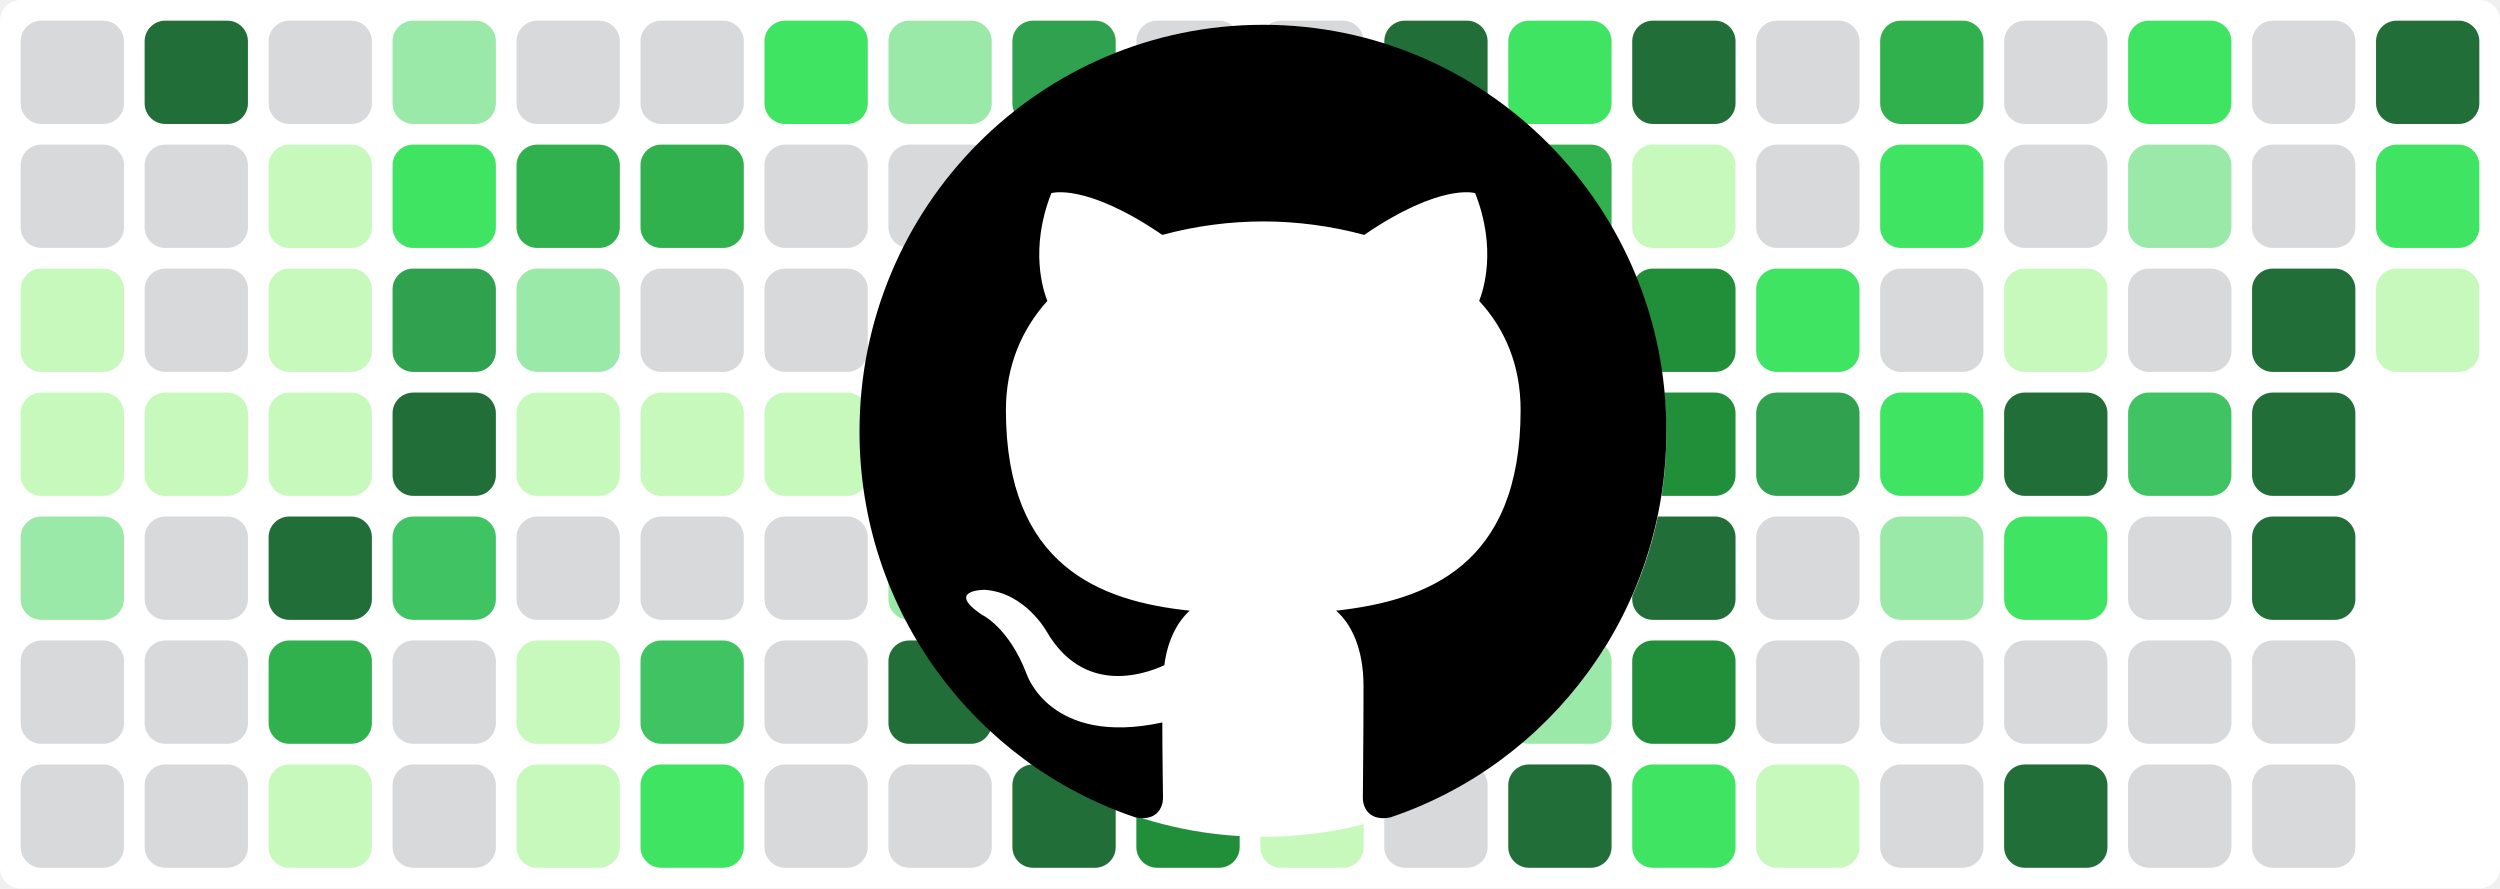
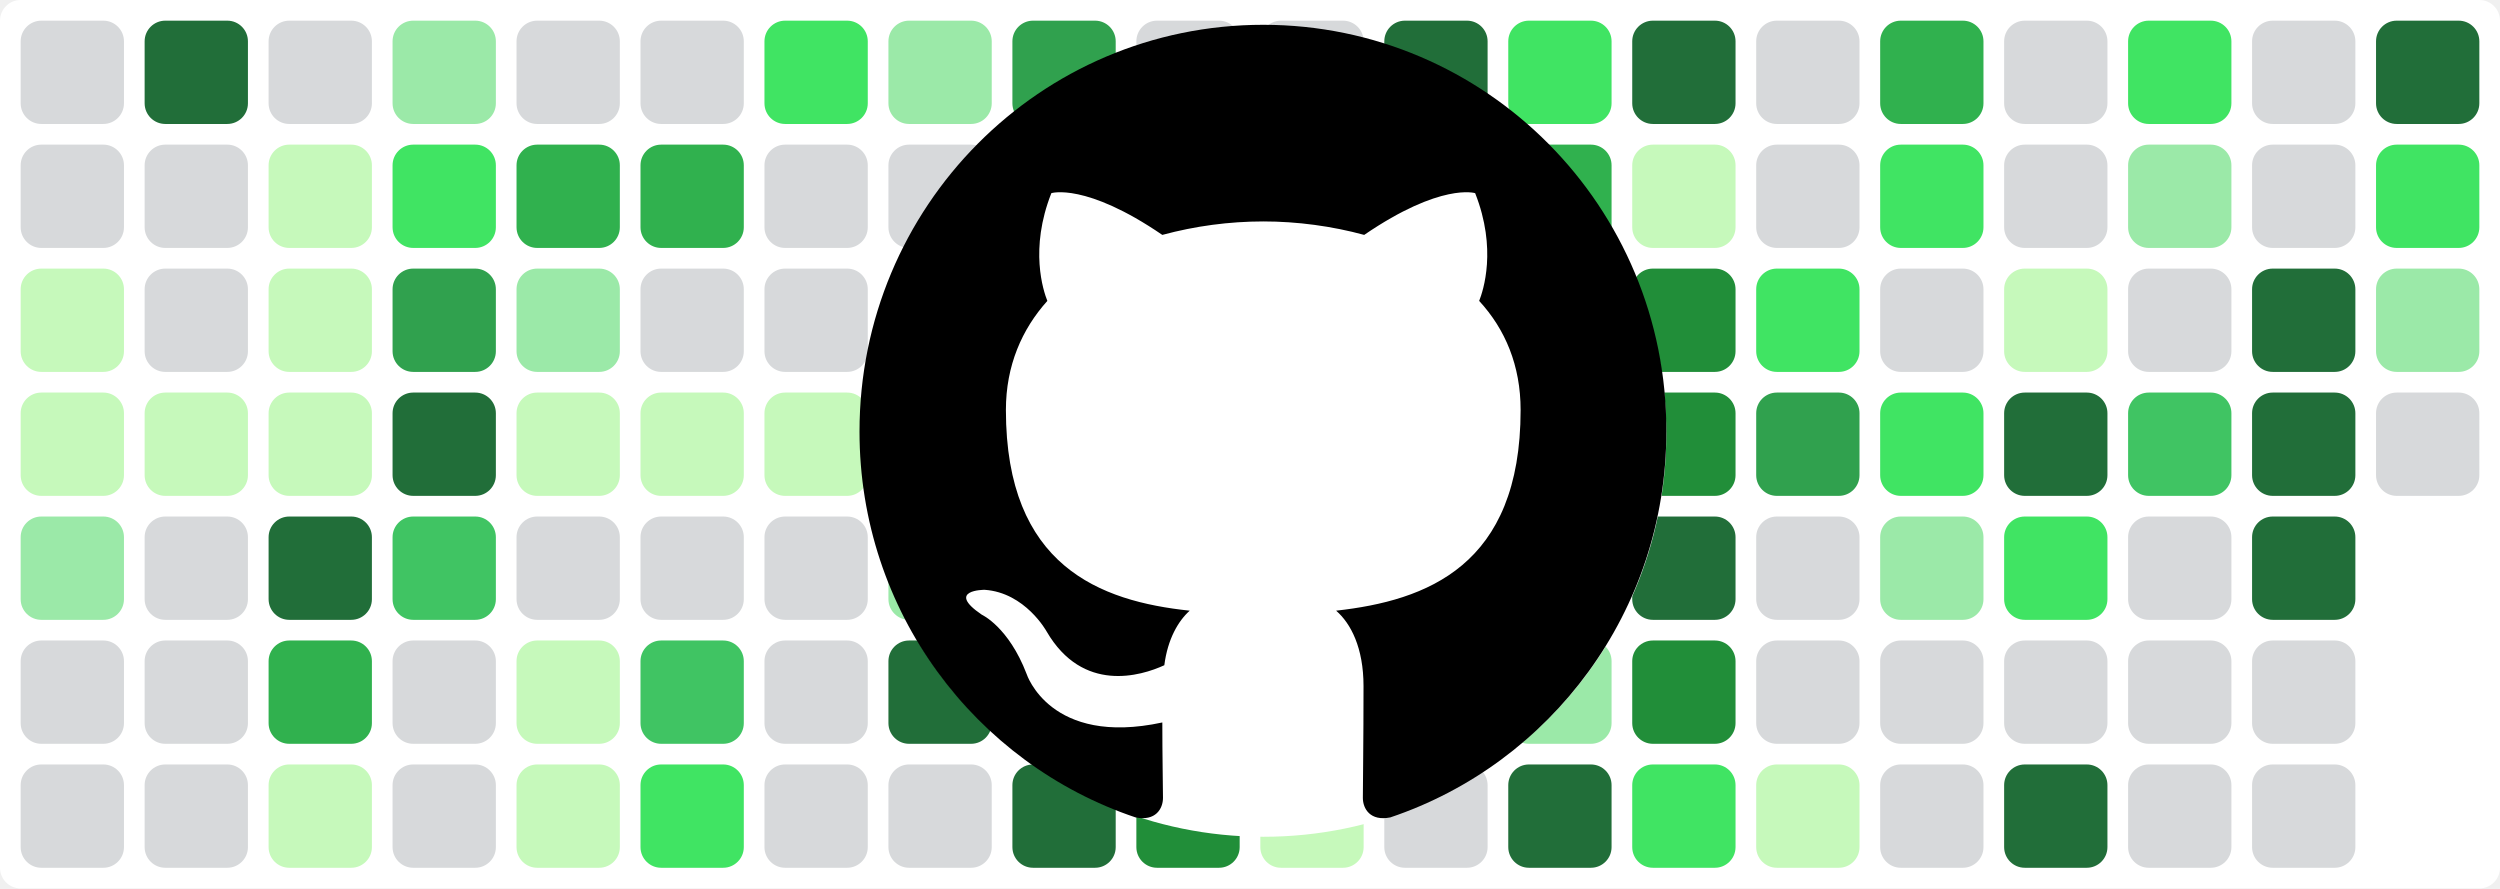
<svg xmlns="http://www.w3.org/2000/svg" baseProfile="tiny" height="100%" version="1.2" viewBox="0,0,242,86" width="100%">
  <defs />
  <rect fill="#ffffff" height="86" rx="2" ry="2" width="242" x="0" y="0" />
  <rect fill="#d7d9db" height="10" rx="2" ry="2" width="10" x="2" y="2" />
  <rect fill="#d7d9db" height="10" rx="2" ry="2" width="10" x="2" y="14" />
  <rect fill="#c6f9bb" height="10" rx="2" ry="2" width="10" x="2" y="26" />
  <rect fill="#c6f9bb" height="10" rx="2" ry="2" width="10" x="2" y="38" />
  <rect fill="#9be9a8" height="10" rx="2" ry="2" width="10" x="2" y="50" />
  <rect fill="#d7d9db" height="10" rx="2" ry="2" width="10" x="2" y="62" />
  <rect fill="#d7d9db" height="10" rx="2" ry="2" width="10" x="2" y="74" />
  <rect fill="#216e39" height="10" rx="2" ry="2" width="10" x="14" y="2" />
  <rect fill="#d7d9db" height="10" rx="2" ry="2" width="10" x="14" y="14" />
  <rect fill="#d7d9db" height="10" rx="2" ry="2" width="10" x="14" y="26" />
  <rect fill="#c6f9bb" height="10" rx="2" ry="2" width="10" x="14" y="38" />
  <rect fill="#d7d9db" height="10" rx="2" ry="2" width="10" x="14" y="50" />
  <rect fill="#d7d9db" height="10" rx="2" ry="2" width="10" x="14" y="62" />
  <rect fill="#d7d9db" height="10" rx="2" ry="2" width="10" x="14" y="74" />
  <rect fill="#d7d9db" height="10" rx="2" ry="2" width="10" x="26" y="2" />
  <rect fill="#c6f9bb" height="10" rx="2" ry="2" width="10" x="26" y="14" />
  <rect fill="#c6f9bb" height="10" rx="2" ry="2" width="10" x="26" y="26" />
  <rect fill="#c6f9bb" height="10" rx="2" ry="2" width="10" x="26" y="38" />
  <rect fill="#216e39" height="10" rx="2" ry="2" width="10" x="26" y="50" />
  <rect fill="#30b14e" height="10" rx="2" ry="2" width="10" x="26" y="62" />
  <rect fill="#c6f9bb" height="10" rx="2" ry="2" width="10" x="26" y="74" />
  <rect fill="#9be9a8" height="10" rx="2" ry="2" width="10" x="38" y="2" />
  <rect fill="#40e463" height="10" rx="2" ry="2" width="10" x="38" y="14" />
  <rect fill="#30a14e" height="10" rx="2" ry="2" width="10" x="38" y="26" />
  <rect fill="#216e39" height="10" rx="2" ry="2" width="10" x="38" y="38" />
  <rect fill="#40c463" height="10" rx="2" ry="2" width="10" x="38" y="50" />
  <rect fill="#d7d9db" height="10" rx="2" ry="2" width="10" x="38" y="62" />
  <rect fill="#d7d9db" height="10" rx="2" ry="2" width="10" x="38" y="74" />
  <rect fill="#d7d9db" height="10" rx="2" ry="2" width="10" x="50" y="2" />
  <rect fill="#30b14e" height="10" rx="2" ry="2" width="10" x="50" y="14" />
  <rect fill="#9be9a8" height="10" rx="2" ry="2" width="10" x="50" y="26" />
  <rect fill="#c6f9bb" height="10" rx="2" ry="2" width="10" x="50" y="38" />
  <rect fill="#d7d9db" height="10" rx="2" ry="2" width="10" x="50" y="50" />
  <rect fill="#c6f9bb" height="10" rx="2" ry="2" width="10" x="50" y="62" />
  <rect fill="#c6f9bb" height="10" rx="2" ry="2" width="10" x="50" y="74" />
  <rect fill="#d7d9db" height="10" rx="2" ry="2" width="10" x="62" y="2" />
  <rect fill="#30b14e" height="10" rx="2" ry="2" width="10" x="62" y="14" />
  <rect fill="#d7d9db" height="10" rx="2" ry="2" width="10" x="62" y="26" />
  <rect fill="#c6f9bb" height="10" rx="2" ry="2" width="10" x="62" y="38" />
  <rect fill="#d7d9db" height="10" rx="2" ry="2" width="10" x="62" y="50" />
  <rect fill="#40c463" height="10" rx="2" ry="2" width="10" x="62" y="62" />
  <rect fill="#40e463" height="10" rx="2" ry="2" width="10" x="62" y="74" />
  <rect fill="#40e463" height="10" rx="2" ry="2" width="10" x="74" y="2" />
  <rect fill="#d7d9db" height="10" rx="2" ry="2" width="10" x="74" y="14" />
  <rect fill="#d7d9db" height="10" rx="2" ry="2" width="10" x="74" y="26" />
  <rect fill="#c6f9bb" height="10" rx="2" ry="2" width="10" x="74" y="38" />
  <rect fill="#d7d9db" height="10" rx="2" ry="2" width="10" x="74" y="50" />
  <rect fill="#d7d9db" height="10" rx="2" ry="2" width="10" x="74" y="62" />
  <rect fill="#d7d9db" height="10" rx="2" ry="2" width="10" x="74" y="74" />
  <rect fill="#9be9a8" height="10" rx="2" ry="2" width="10" x="86" y="2" />
  <rect fill="#d7d9db" height="10" rx="2" ry="2" width="10" x="86" y="14" />
  <rect fill="#9be9a8" height="10" rx="2" ry="2" width="10" x="86" y="26" />
  <rect fill="#c6f9bb" height="10" rx="2" ry="2" width="10" x="86" y="38" />
  <rect fill="#9be9a8" height="10" rx="2" ry="2" width="10" x="86" y="50" />
  <rect fill="#216e39" height="10" rx="2" ry="2" width="10" x="86" y="62" />
  <rect fill="#d7d9db" height="10" rx="2" ry="2" width="10" x="86" y="74" />
  <rect fill="#30a14e" height="10" rx="2" ry="2" width="10" x="98" y="2" />
  <rect fill="#40c463" height="10" rx="2" ry="2" width="10" x="98" y="14" />
  <rect fill="#30a14e" height="10" rx="2" ry="2" width="10" x="98" y="26" />
  <rect fill="#216e39" height="10" rx="2" ry="2" width="10" x="98" y="38" />
  <rect fill="#d7d9db" height="10" rx="2" ry="2" width="10" x="98" y="50" />
  <rect fill="#40e463" height="10" rx="2" ry="2" width="10" x="98" y="62" />
  <rect fill="#216e39" height="10" rx="2" ry="2" width="10" x="98" y="74" />
  <rect fill="#d7d9db" height="10" rx="2" ry="2" width="10" x="110" y="2" />
  <rect fill="#30b14e" height="10" rx="2" ry="2" width="10" x="110" y="14" />
  <rect fill="#d7d9db" height="10" rx="2" ry="2" width="10" x="110" y="26" />
  <rect fill="#c6f9bb" height="10" rx="2" ry="2" width="10" x="110" y="38" />
  <rect fill="#d7d9db" height="10" rx="2" ry="2" width="10" x="110" y="50" />
  <rect fill="#d7d9db" height="10" rx="2" ry="2" width="10" x="110" y="62" />
  <rect fill="#218e39" height="10" rx="2" ry="2" width="10" x="110" y="74" />
  <rect fill="#d7d9db" height="10" rx="2" ry="2" width="10" x="122" y="2" />
  <rect fill="#d7d9db" height="10" rx="2" ry="2" width="10" x="122" y="14" />
  <rect fill="#30b14e" height="10" rx="2" ry="2" width="10" x="122" y="26" />
  <rect fill="#216e39" height="10" rx="2" ry="2" width="10" x="122" y="38" />
  <rect fill="#216e39" height="10" rx="2" ry="2" width="10" x="122" y="50" />
  <rect fill="#30b14e" height="10" rx="2" ry="2" width="10" x="122" y="62" />
  <rect fill="#c6f9bb" height="10" rx="2" ry="2" width="10" x="122" y="74" />
  <rect fill="#216e39" height="10" rx="2" ry="2" width="10" x="134" y="2" />
  <rect fill="#40c463" height="10" rx="2" ry="2" width="10" x="134" y="14" />
  <rect fill="#216e39" height="10" rx="2" ry="2" width="10" x="134" y="26" />
  <rect fill="#216e39" height="10" rx="2" ry="2" width="10" x="134" y="38" />
  <rect fill="#30b14e" height="10" rx="2" ry="2" width="10" x="134" y="50" />
  <rect fill="#40e463" height="10" rx="2" ry="2" width="10" x="134" y="62" />
  <rect fill="#d7d9db" height="10" rx="2" ry="2" width="10" x="134" y="74" />
  <rect fill="#40e463" height="10" rx="2" ry="2" width="10" x="146" y="2" />
  <rect fill="#30b14e" height="10" rx="2" ry="2" width="10" x="146" y="14" />
  <rect fill="#d7d9db" height="10" rx="2" ry="2" width="10" x="146" y="26" />
  <rect fill="#d7d9db" height="10" rx="2" ry="2" width="10" x="146" y="38" />
  <rect fill="#d7d9db" height="10" rx="2" ry="2" width="10" x="146" y="50" />
  <rect fill="#9be9a8" height="10" rx="2" ry="2" width="10" x="146" y="62" />
  <rect fill="#216e39" height="10" rx="2" ry="2" width="10" x="146" y="74" />
  <rect fill="#216e39" height="10" rx="2" ry="2" width="10" x="158" y="2" />
  <rect fill="#c6f9bb" height="10" rx="2" ry="2" width="10" x="158" y="14" />
  <rect fill="#218e39" height="10" rx="2" ry="2" width="10" x="158" y="26" />
  <rect fill="#218e39" height="10" rx="2" ry="2" width="10" x="158" y="38" />
  <rect fill="#216e39" height="10" rx="2" ry="2" width="10" x="158" y="50" />
  <rect fill="#218e39" height="10" rx="2" ry="2" width="10" x="158" y="62" />
  <rect fill="#40e463" height="10" rx="2" ry="2" width="10" x="158" y="74" />
  <rect fill="#d7d9db" height="10" rx="2" ry="2" width="10" x="170" y="2" />
  <rect fill="#d7d9db" height="10" rx="2" ry="2" width="10" x="170" y="14" />
  <rect fill="#40e463" height="10" rx="2" ry="2" width="10" x="170" y="26" />
  <rect fill="#30a14e" height="10" rx="2" ry="2" width="10" x="170" y="38" />
  <rect fill="#d7d9db" height="10" rx="2" ry="2" width="10" x="170" y="50" />
  <rect fill="#d7d9db" height="10" rx="2" ry="2" width="10" x="170" y="62" />
  <rect fill="#c6f9bb" height="10" rx="2" ry="2" width="10" x="170" y="74" />
  <rect fill="#30b14e" height="10" rx="2" ry="2" width="10" x="182" y="2" />
  <rect fill="#40e463" height="10" rx="2" ry="2" width="10" x="182" y="14" />
  <rect fill="#d7d9db" height="10" rx="2" ry="2" width="10" x="182" y="26" />
  <rect fill="#40e463" height="10" rx="2" ry="2" width="10" x="182" y="38" />
  <rect fill="#9be9a8" height="10" rx="2" ry="2" width="10" x="182" y="50" />
  <rect fill="#d7d9db" height="10" rx="2" ry="2" width="10" x="182" y="62" />
  <rect fill="#d7d9db" height="10" rx="2" ry="2" width="10" x="182" y="74" />
  <rect fill="#d7d9db" height="10" rx="2" ry="2" width="10" x="194" y="2" />
  <rect fill="#d7d9db" height="10" rx="2" ry="2" width="10" x="194" y="14" />
  <rect fill="#c6f9bb" height="10" rx="2" ry="2" width="10" x="194" y="26" />
  <rect fill="#216e39" height="10" rx="2" ry="2" width="10" x="194" y="38" />
  <rect fill="#40e463" height="10" rx="2" ry="2" width="10" x="194" y="50" />
  <rect fill="#d7d9db" height="10" rx="2" ry="2" width="10" x="194" y="62" />
  <rect fill="#216e39" height="10" rx="2" ry="2" width="10" x="194" y="74" />
  <rect fill="#40e463" height="10" rx="2" ry="2" width="10" x="206" y="2" />
  <rect fill="#9be9a8" height="10" rx="2" ry="2" width="10" x="206" y="14" />
  <rect fill="#d7d9db" height="10" rx="2" ry="2" width="10" x="206" y="26" />
  <rect fill="#40c463" height="10" rx="2" ry="2" width="10" x="206" y="38" />
  <rect fill="#d7d9db" height="10" rx="2" ry="2" width="10" x="206" y="50" />
  <rect fill="#d7d9db" height="10" rx="2" ry="2" width="10" x="206" y="62" />
  <rect fill="#d7d9db" height="10" rx="2" ry="2" width="10" x="206" y="74" />
  <rect fill="#d7d9db" height="10" rx="2" ry="2" width="10" x="218" y="2" />
  <rect fill="#d7d9db" height="10" rx="2" ry="2" width="10" x="218" y="14" />
  <rect fill="#216e39" height="10" rx="2" ry="2" width="10" x="218" y="26" />
  <rect fill="#216e39" height="10" rx="2" ry="2" width="10" x="218" y="38" />
  <rect fill="#216e39" height="10" rx="2" ry="2" width="10" x="218" y="50" />
  <rect fill="#d7d9db" height="10" rx="2" ry="2" width="10" x="218" y="62" />
  <rect fill="#d7d9db" height="10" rx="2" ry="2" width="10" x="218" y="74" />
  <rect fill="#216e39" height="10" rx="2" ry="2" width="10" x="230" y="2" />
  <rect fill="#40e463" height="10" rx="2" ry="2" width="10" x="230" y="14" />
-   <rect fill="#c6f9bb" height="10" rx="2" ry="2" width="10" x="230" y="26" />
+   <rect fill="#9be9a8" height="10" rx="2" ry="2" width="10" x="230" y="26" />
+   <rect fill="#d7d9db" height="10" rx="2" ry="2" width="10" x="230" y="38" />
  <circle cx="122.3" cy="42" fill="#ffffff" r="39" />
  <path fill-rule="evenodd" clip-rule="evenodd" transform="scale(0.8, 0.8) translate(104, 3)" d="M48.854 0C21.839 0 0 22 0 49.217c0 21.756 13.993 40.172 33.405 46.69 2.427.49 3.316-1.059 3.316-2.362 0-1.141-.08-5.052-.08-9.127-13.59 2.934-16.42-5.867-16.42-5.867-2.184-5.704-5.42-7.17-5.42-7.17-4.448-3.015.324-3.015.324-3.015 4.934.326 7.523 5.052 7.523 5.052 4.367 7.496 11.404 5.378 14.235 4.074.404-3.178 1.699-5.378 3.074-6.6-10.839-1.141-22.243-5.378-22.243-24.283 0-5.378 1.94-9.778 5.014-13.2-.485-1.222-2.184-6.275.486-13.038 0 0 4.125-1.304 13.426 5.052a46.97 46.97 0 0 1 12.214-1.63c4.125 0 8.33.571 12.213 1.63 9.302-6.356 13.427-5.052 13.427-5.052 2.67 6.763.97 11.816.485 13.038 3.155 3.422 5.015 7.822 5.015 13.2 0 18.905-11.404 23.06-22.324 24.283 1.78 1.548 3.316 4.481 3.316 9.126 0 6.6-.08 11.897-.08 13.526 0 1.304.89 2.853 3.316 2.364 19.412-6.52 33.405-24.935 33.405-46.691C97.707 22 75.788 0 48.854 0z" fill="#000000" />
</svg>
